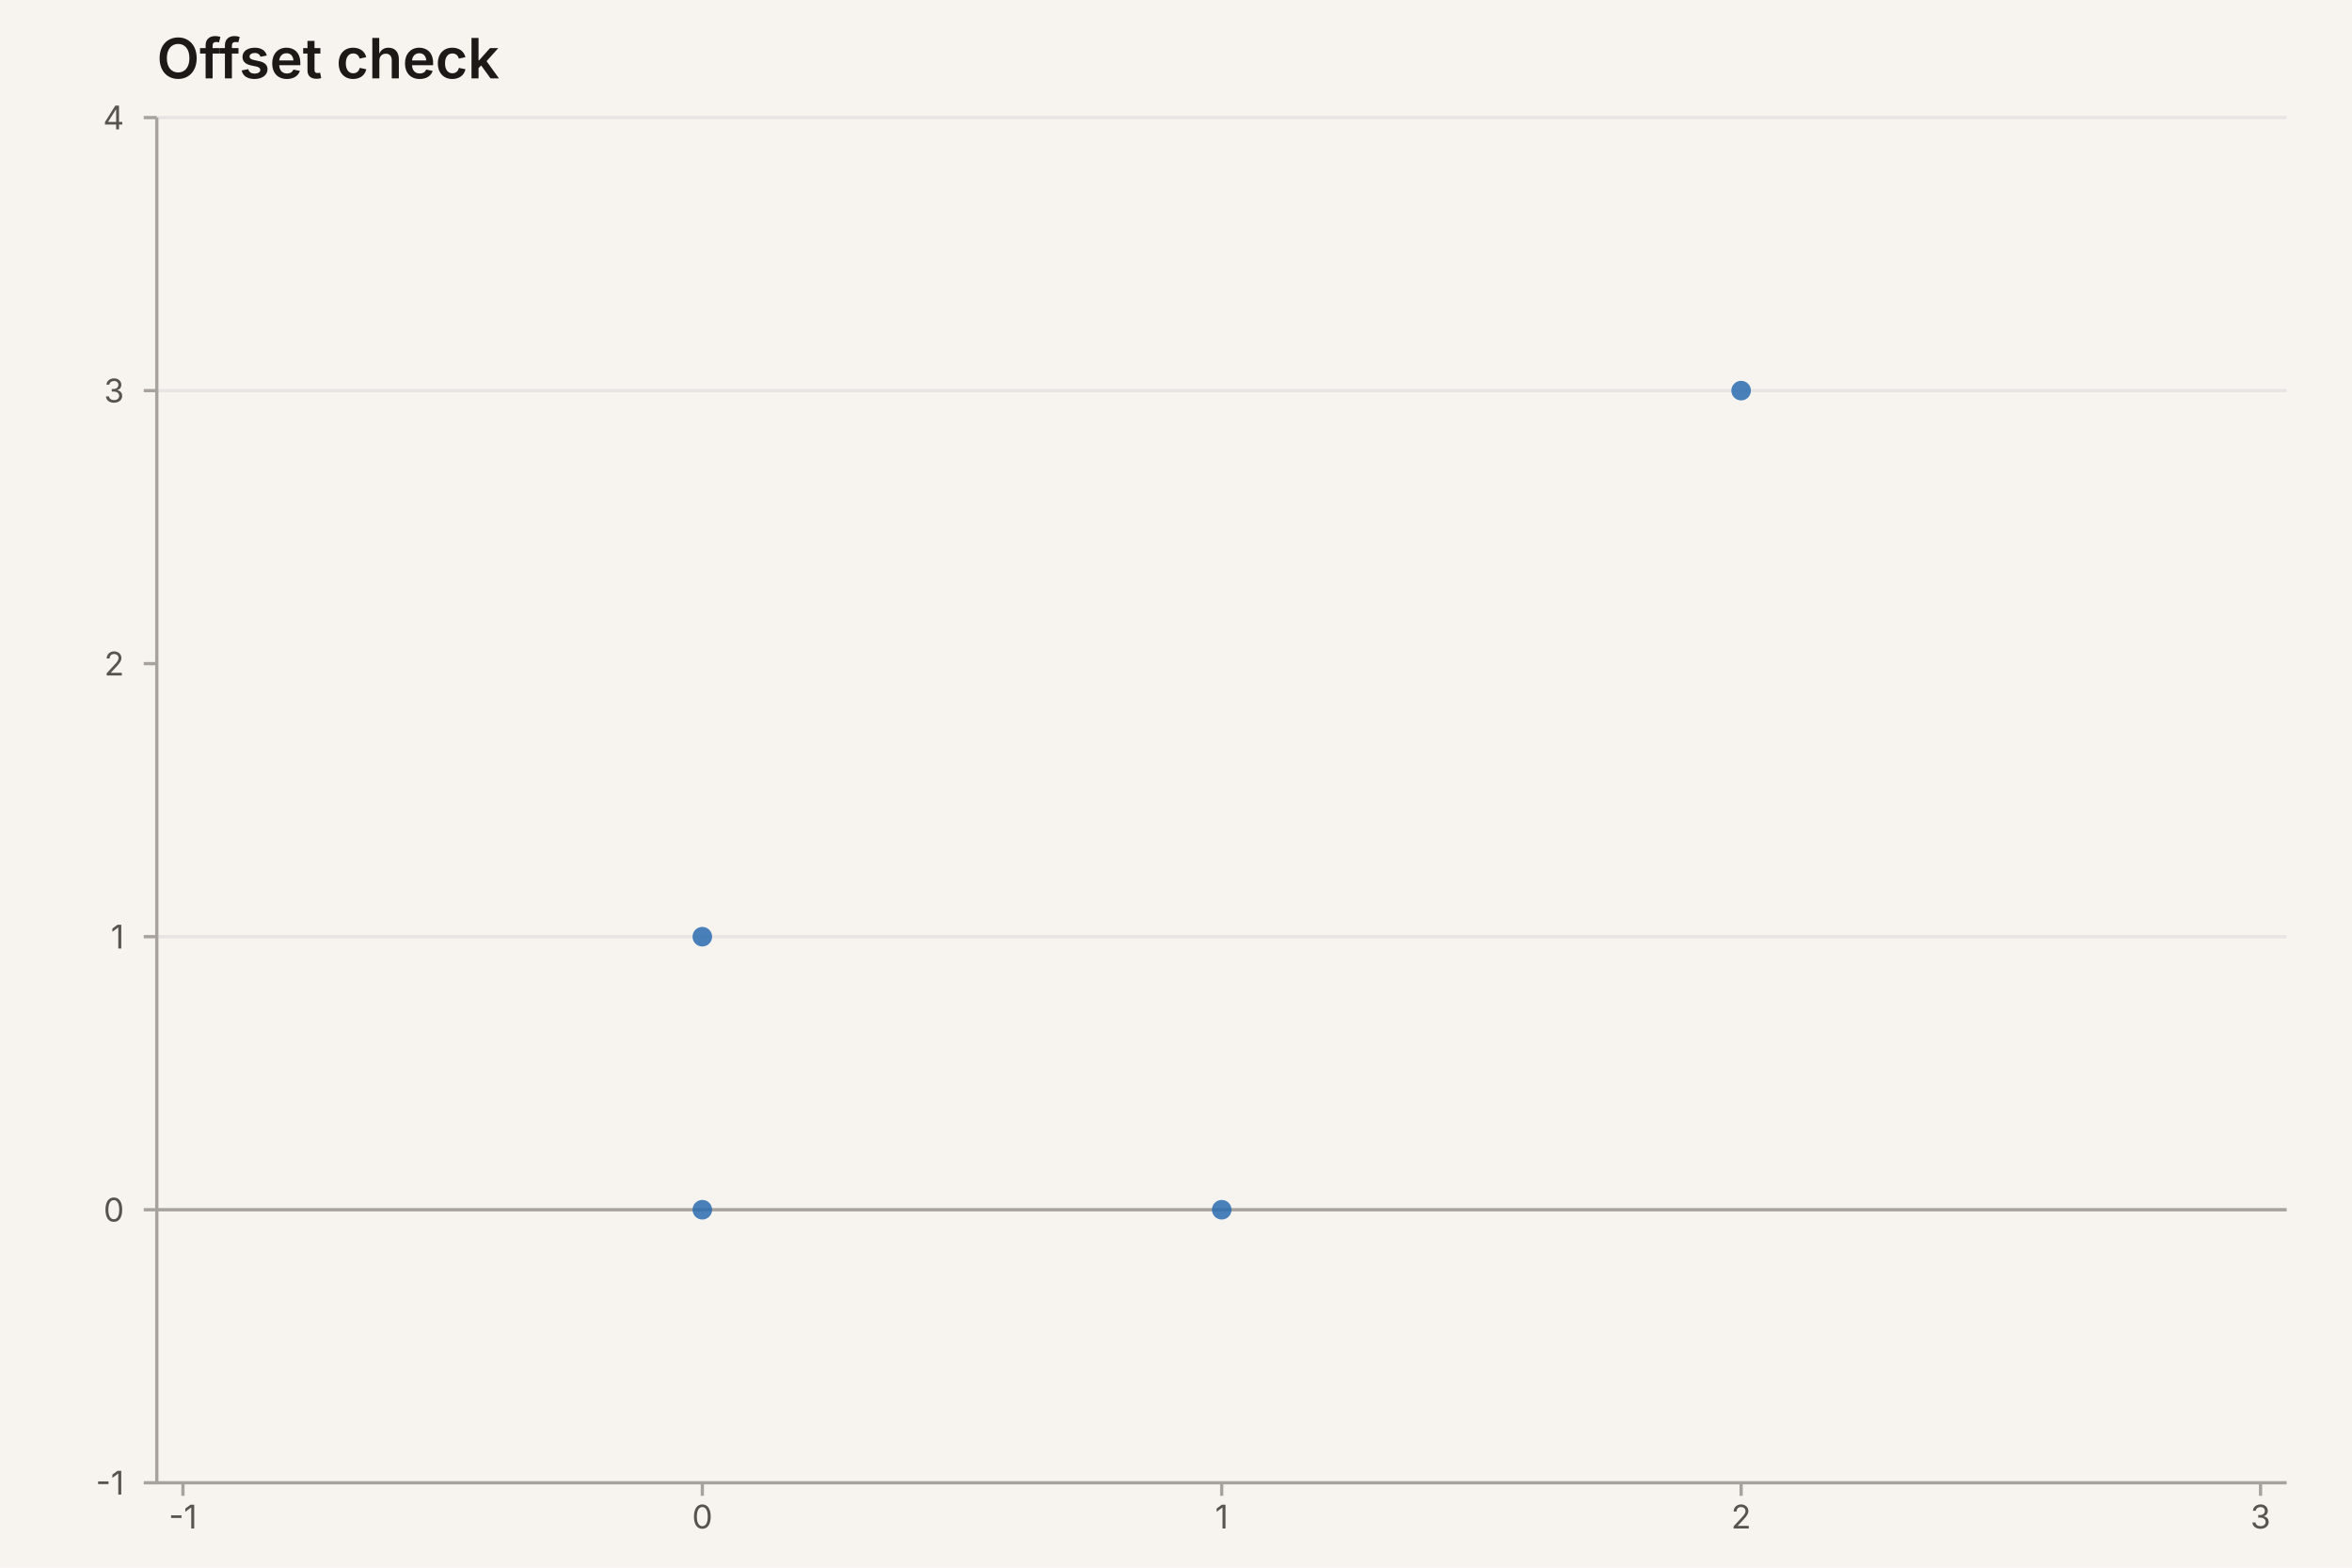
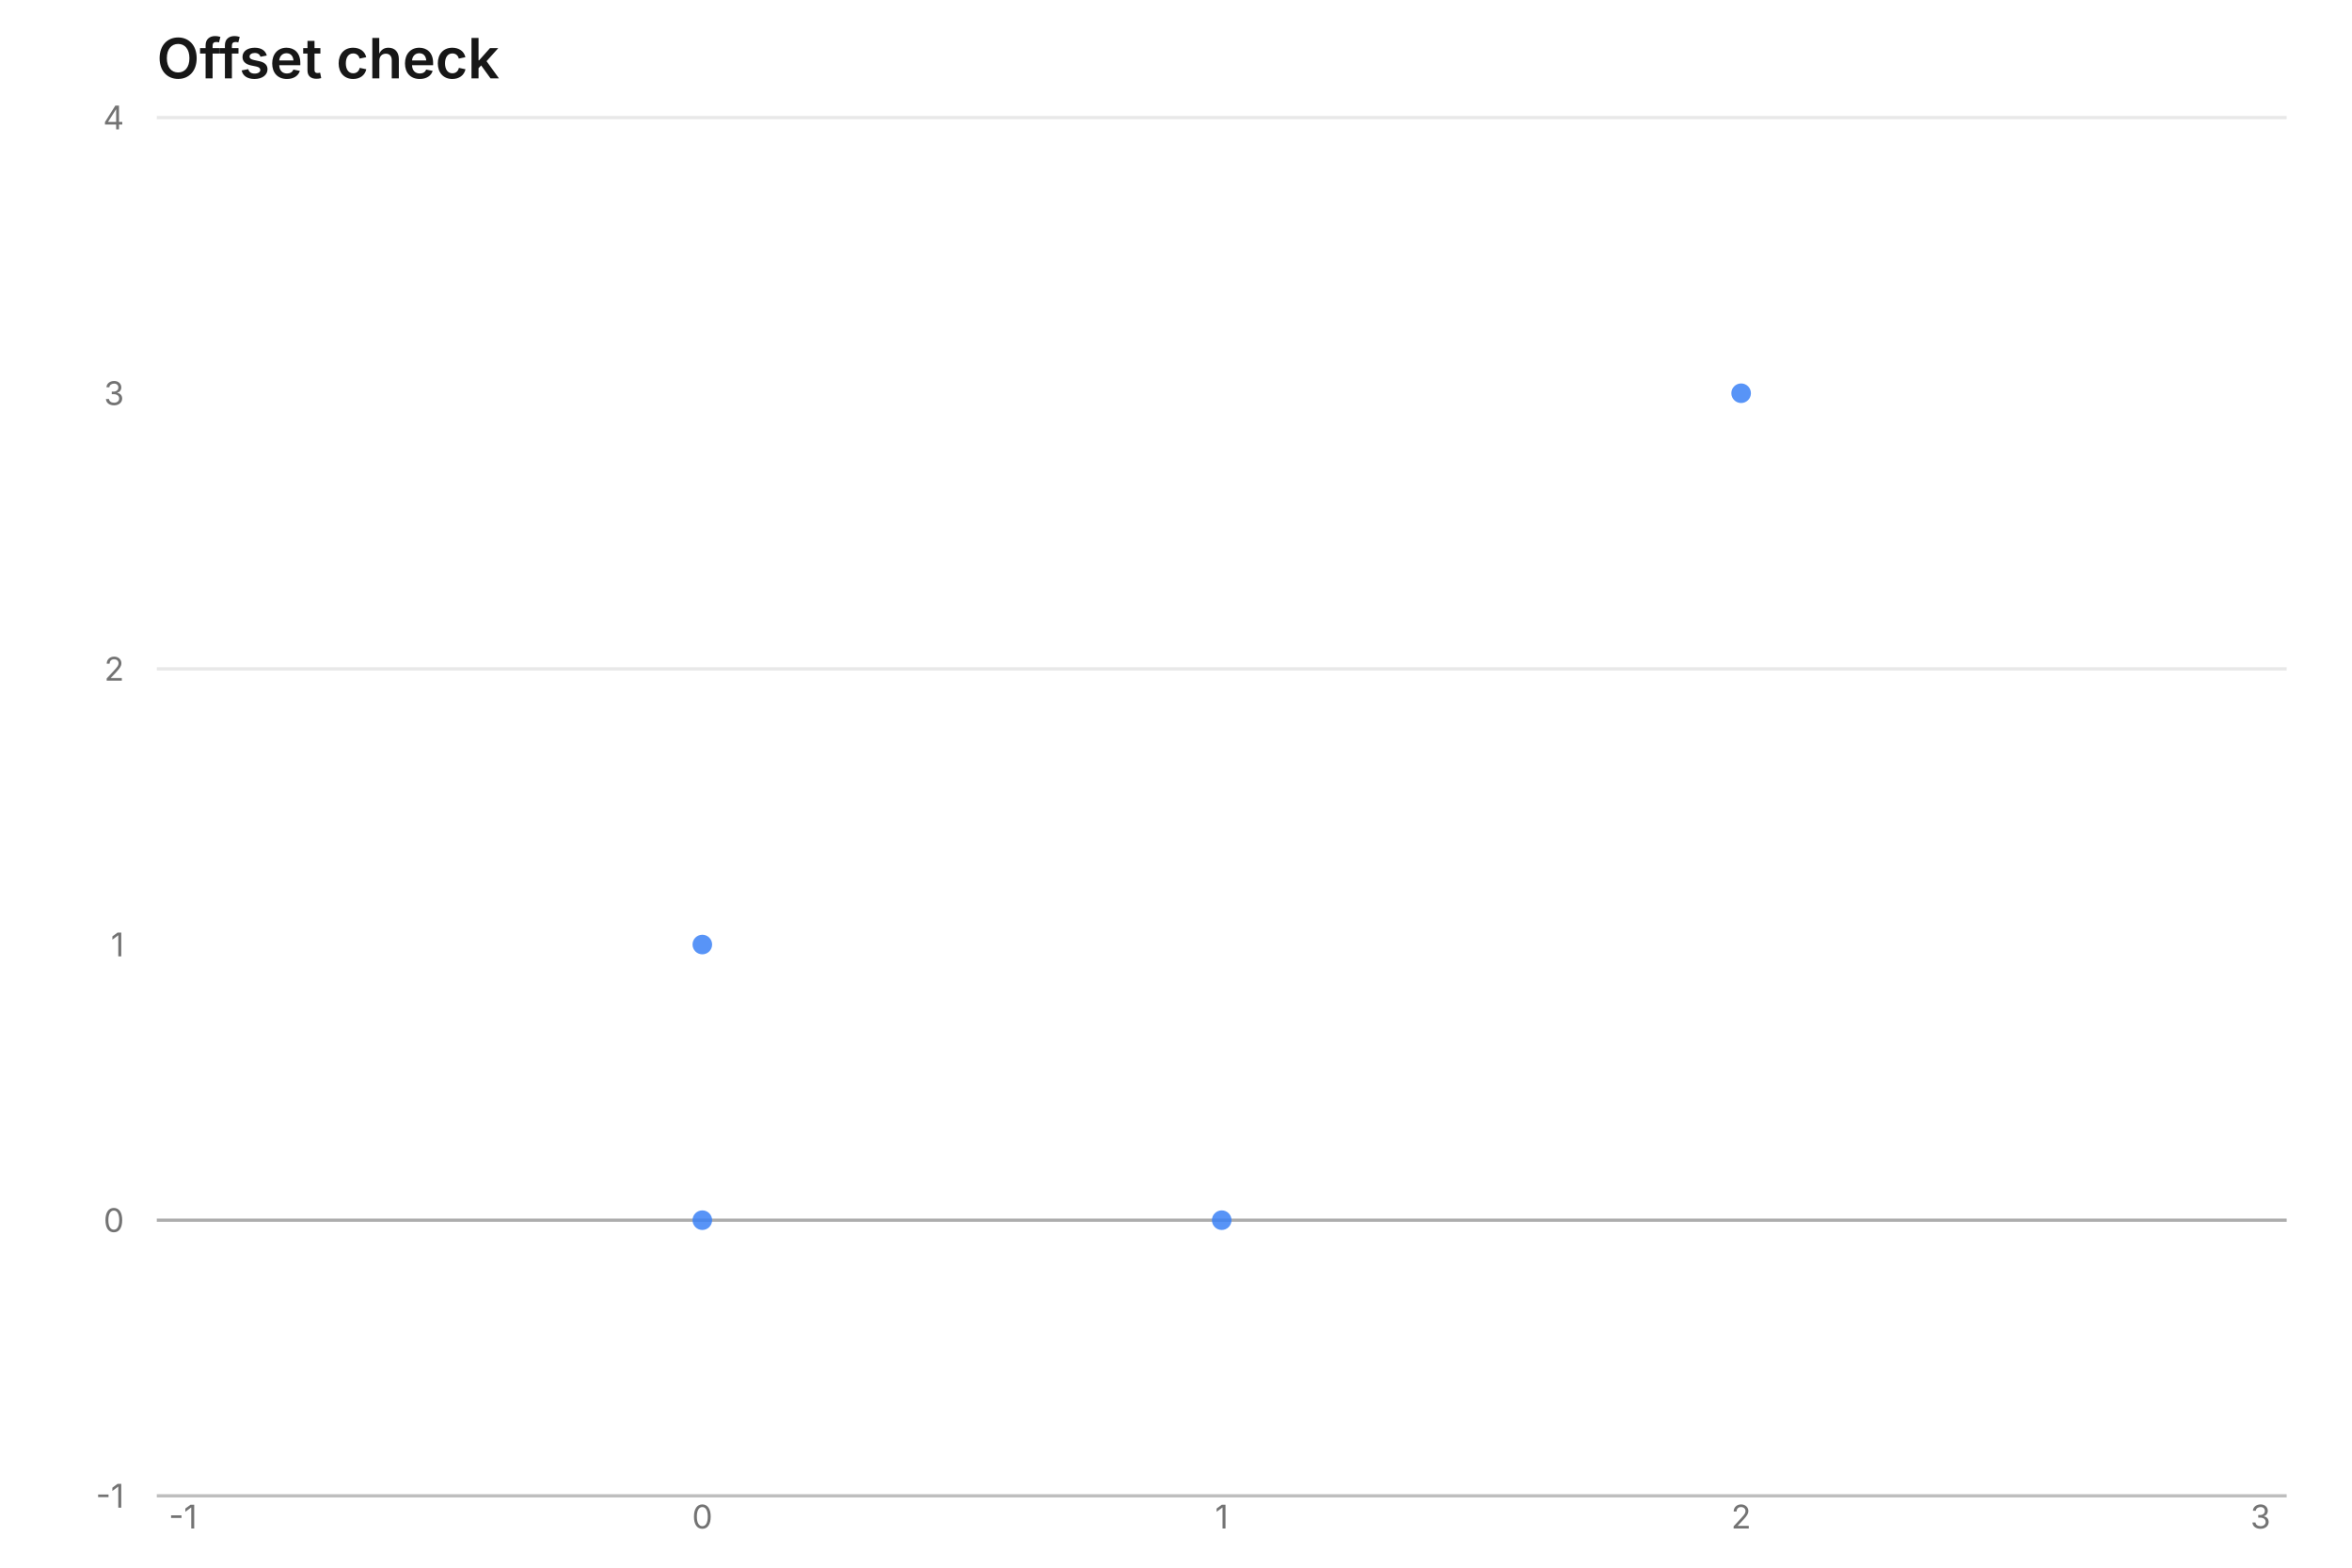
- <svg xmlns="http://www.w3.org/2000/svg" width="720" height="480" viewBox="0 0 720 480" role="img" aria-label="scatter chart: Offset check, 4 rows" aria-labelledby="mv-f3e428352746c151-title" aria-describedby="mv-f3e428352746c151-desc" data-markvis="2" data-chart-type="scatter" data-id="mv-f3e428352746c151" font-family="ui-sans-serif, system-ui, -apple-system, &quot;Segoe UI&quot;, sans-serif" font-size="12" fill="#1C1917">
-   <rect width="100%" height="100%" fill="#F7F4EF" />
-   <text x="48" y="24" text-anchor="start" font-size="17" font-weight="600" fill="#1C1917">Offset check</text>
-   <g fill="none" stroke="#E7E5E4" stroke-width="1">
-     <line x1="48" x2="700" y1="370.4" y2="370.4" />
-     <line x1="48" x2="700" y1="286.8" y2="286.8" />
-     <line x1="48" x2="700" y1="119.6" y2="119.6" />
+ <svg xmlns="http://www.w3.org/2000/svg" width="720" height="480" viewBox="0 0 720 480" role="img" aria-label="scatter chart: Offset check, 4 rows" aria-labelledby="mv-f3e428352746c151-title" aria-describedby="mv-f3e428352746c151-desc" data-markvis="2" data-chart-type="scatter" data-id="mv-f3e428352746c151" font-family="ui-sans-serif, system-ui, -apple-system, &quot;Segoe UI&quot;, sans-serif" font-size="12">
+   <text x="48" y="24" text-anchor="start" font-size="17" font-weight="600" fill="#171717">Offset check</text>
+   <g fill="none" stroke="#171717" stroke-opacity="0.10" stroke-width="1">
+     <line x1="48" x2="700" y1="373.6" y2="373.6" />
+     <line x1="48" x2="700" y1="204.8" y2="204.8" />
    <line x1="48" x2="700" y1="36" y2="36" />
  </g>
-   <path d="M48 36 L48 454 L700 454" fill="none" stroke="#A8A29E" stroke-width="1" />
-   <line x1="48" x2="700" y1="370.4" y2="370.4" stroke="#A8A29E" stroke-width="1" />
-   <g fill="#57534E" font-size="10" font-weight="400">
-     <line x1="44" x2="48" y1="454" y2="454" stroke="#A8A29E" />
-     <text x="38" y="454" text-anchor="end" dominant-baseline="middle">-1</text>
-     <line x1="44" x2="48" y1="370.4" y2="370.4" stroke="#A8A29E" />
-     <text x="38" y="370.4" text-anchor="end" dominant-baseline="middle">0</text>
-     <line x1="44" x2="48" y1="286.8" y2="286.8" stroke="#A8A29E" />
-     <text x="38" y="286.8" text-anchor="end" dominant-baseline="middle">1</text>
-     <line x1="44" x2="48" y1="203.2" y2="203.2" stroke="#A8A29E" />
-     <text x="38" y="203.2" text-anchor="end" dominant-baseline="middle">2</text>
-     <line x1="44" x2="48" y1="119.6" y2="119.6" stroke="#A8A29E" />
-     <text x="38" y="119.6" text-anchor="end" dominant-baseline="middle">3</text>
-     <line x1="44" x2="48" y1="36" y2="36" stroke="#A8A29E" />
+   <path d="M48 458 L700 458" fill="none" stroke="#171717" stroke-opacity="0.28" stroke-width="1" />
+   <line x1="48" x2="700" y1="373.6" y2="373.6" stroke="#171717" stroke-opacity="0.28" stroke-width="1" />
+   <g fill="#737373" font-size="10" font-weight="400">
+     <text x="38" y="458" text-anchor="end" dominant-baseline="middle">-1</text>
+     <text x="38" y="373.6" text-anchor="end" dominant-baseline="middle">0</text>
+     <text x="38" y="289.2" text-anchor="end" dominant-baseline="middle">1</text>
+     <text x="38" y="204.8" text-anchor="end" dominant-baseline="middle">2</text>
+     <text x="38" y="120.4" text-anchor="end" dominant-baseline="middle">3</text>
    <text x="38" y="36" text-anchor="end" dominant-baseline="middle">4</text>
-     <line x1="56" x2="56" y1="454" y2="458" stroke="#A8A29E" />
    <text x="56" y="468" text-anchor="middle" font-size="10" data-full-label="-1">-1</text>
-     <line x1="215" x2="215" y1="454" y2="458" stroke="#A8A29E" />
    <text x="215" y="468" text-anchor="middle" font-size="10" data-full-label="0">0</text>
-     <line x1="374" x2="374" y1="454" y2="458" stroke="#A8A29E" />
    <text x="374" y="468" text-anchor="middle" font-size="10" data-full-label="1">1</text>
-     <line x1="533" x2="533" y1="454" y2="458" stroke="#A8A29E" />
    <text x="533" y="468" text-anchor="middle" font-size="10" data-full-label="2">2</text>
-     <line x1="692" x2="692" y1="454" y2="458" stroke="#A8A29E" />
    <text x="692" y="468" text-anchor="middle" font-size="10" data-full-label="3">3</text>
  </g>
  <g>
-     <circle cx="215" cy="370.4" r="3" fill="#2B6CB0" fill-opacity="0.85" stroke="none" data-x="0" data-y="0" data-series="dy" />
-     <circle cx="374" cy="370.4" r="3" fill="#2B6CB0" fill-opacity="0.85" stroke="none" data-x="1" data-y="0" data-series="dy" />
-     <circle cx="215" cy="286.8" r="3" fill="#2B6CB0" fill-opacity="0.85" stroke="none" data-x="0" data-y="1" data-series="dy" />
-     <circle cx="533" cy="119.6" r="3" fill="#2B6CB0" fill-opacity="0.85" stroke="none" data-x="2" data-y="3" data-series="dy" />
+     <circle cx="215" cy="373.6" r="3" fill="#3B82F6" fill-opacity="0.85" stroke="none" data-x="0" data-y="0" data-series="dy" />
+     <circle cx="374" cy="373.6" r="3" fill="#3B82F6" fill-opacity="0.85" stroke="none" data-x="1" data-y="0" data-series="dy" />
+     <circle cx="215" cy="289.2" r="3" fill="#3B82F6" fill-opacity="0.85" stroke="none" data-x="0" data-y="1" data-series="dy" />
+     <circle cx="533" cy="120.4" r="3" fill="#3B82F6" fill-opacity="0.85" stroke="none" data-x="2" data-y="3" data-series="dy" />
  </g>
</svg>
